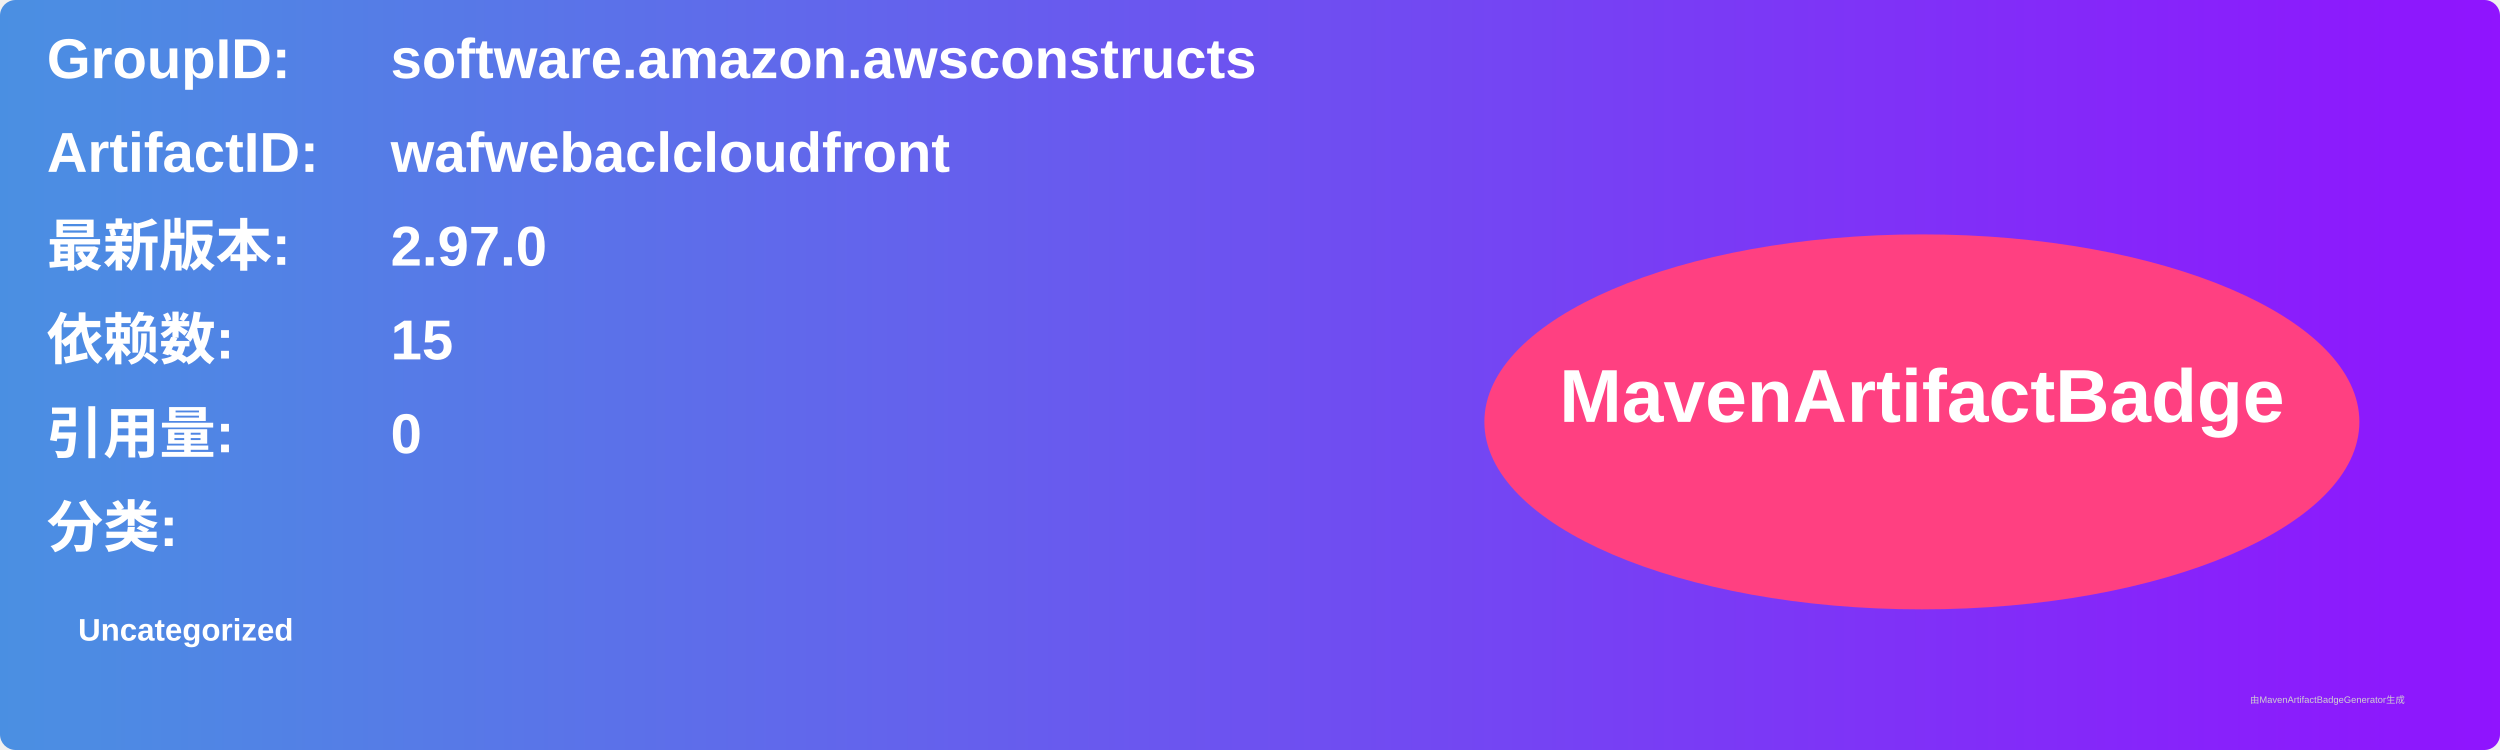
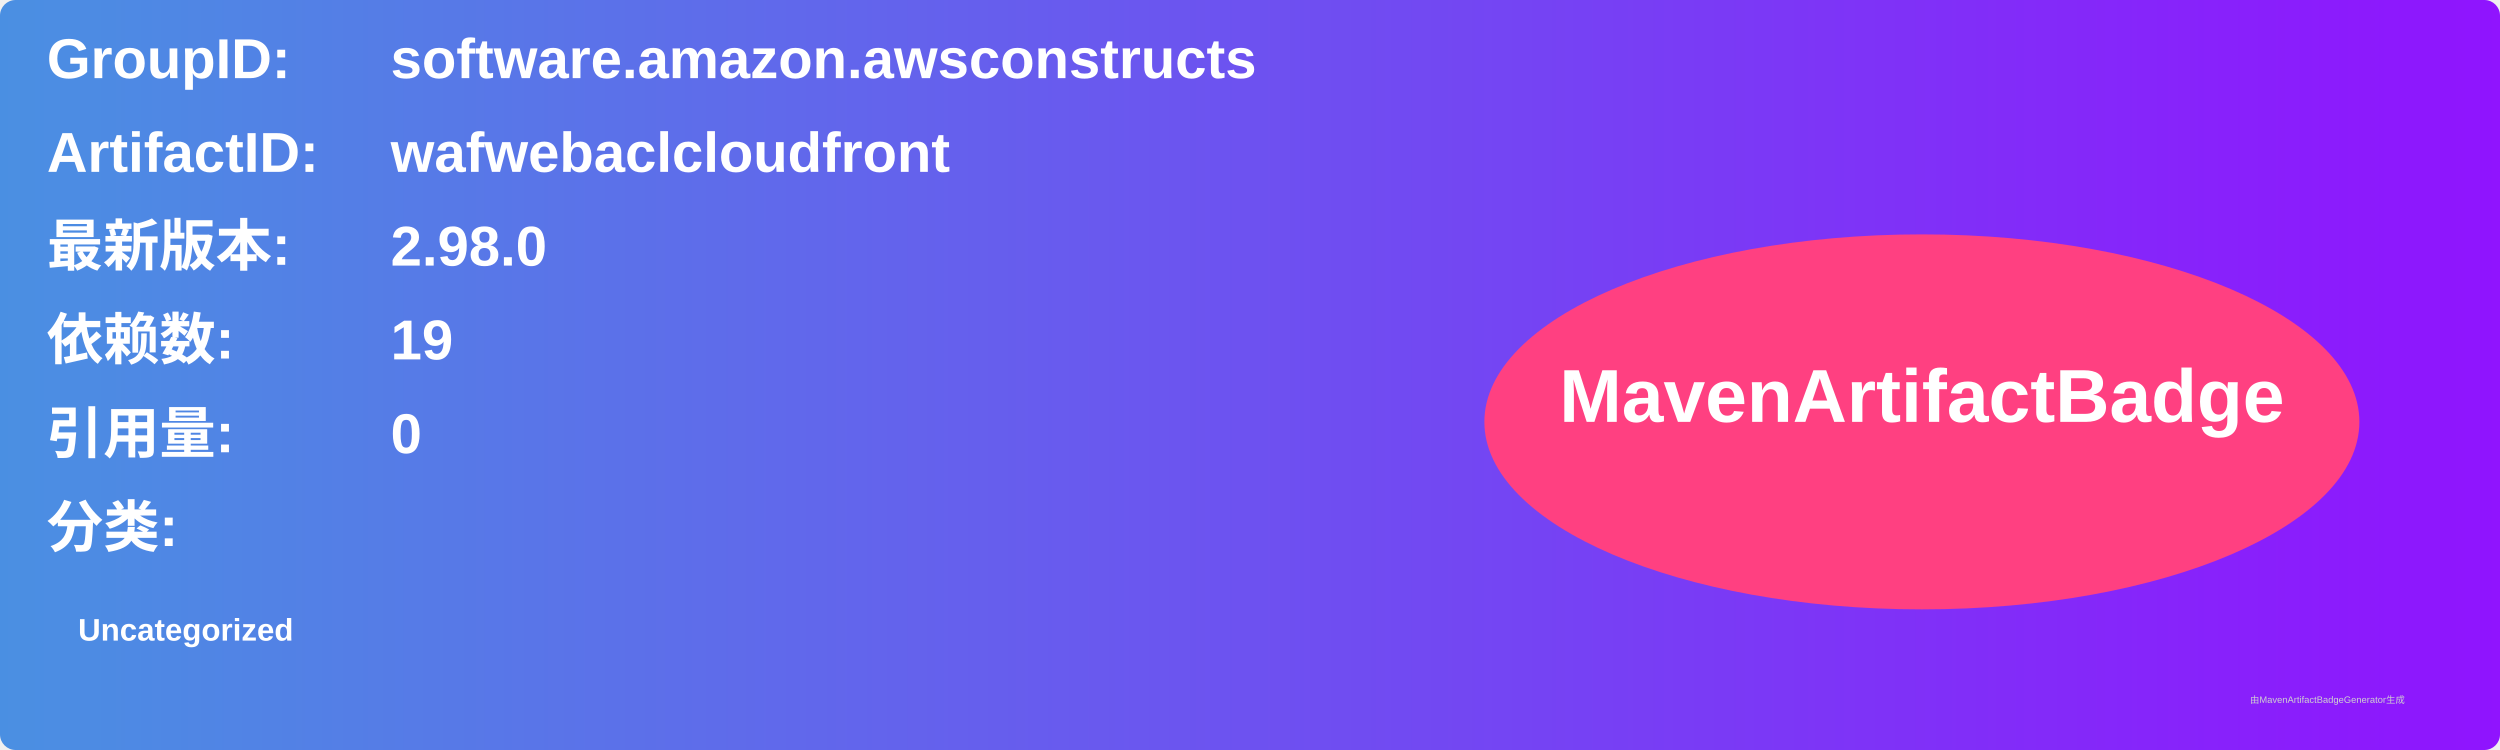
<svg xmlns="http://www.w3.org/2000/svg" width="800" height="240" viewBox="0 0 800 240">
  <linearGradient id="grad" x1="0%" y1="0%" x2="100%" y2="0%">
    <stop offset="0%" stop-color="#4a90e2" />
    <stop offset="100%" stop-color="#9013fe" />
  </linearGradient>
  <rect width="100%" height="100%" rx="5" ry="5" fill="url(#grad)" />
  <g transform="translate(15, 15)">
    <text x="0" y="10" font-family="Arial" font-size="18" fill="white" font-weight="bold" width="260">GroupID:</text>
    <text x="110" y="10" font-family="Arial" font-size="18" fill="white" font-weight="bold" width="460">software.amazon.awsconstructs</text>
    <text x="0" y="40" font-family="Arial" font-size="18" fill="white" font-weight="bold" width="260">ArtifactID:</text>
    <text x="110" y="40" font-family="Arial" font-size="18" fill="white" font-weight="bold" width="460">wafwebaclcloudfront</text>
    <text x="0" y="70" font-family="Arial" font-size="18" fill="white" font-weight="bold">最新版本:</text>
    <text x="110" y="70" font-family="Arial" font-size="18" fill="white" font-weight="bold">
-       <tspan font-weight="bold">2.97.0</tspan>
+       <tspan font-weight="bold">2.98.0</tspan>
    </text>
    <text x="0" y="100" font-family="Arial" font-size="18" fill="white" font-weight="bold">依赖数: </text>
    <text x="110" y="100" font-family="Arial" font-size="18" fill="white">
-       <tspan font-weight="bold">15</tspan>
+       <tspan font-weight="bold">19</tspan>
    </text>
    <text x="0" y="130" font-family="Arial" font-size="18" fill="white" font-weight="bold">引用量: </text>
    <text x="110" y="130" font-family="Arial" font-size="18" fill="white">
      <tspan font-weight="bold">0</tspan>
    </text>
    <text x="0" y="160" font-family="Arial" font-size="18" fill="white" font-weight="bold">分类:</text>
    <text x="10" y="190" font-family="Arial" font-size="10" fill="white">
      <tspan font-weight="bold">Uncategorized</tspan>
    </text>
    <ellipse cx="600" cy="120" rx="140" ry="60" fill="#ff4081" />
    <text x="600" y="120" text-anchor="middle" font-family="Arial" font-size="24" fill="white" font-weight="bold">MavenArtifactBadge</text>
  </g>
  <text x="720" y="225" font-family="Arial" font-size="3" fill="#d0d0d0">由MavenArtifactBadgeGenerator生成</text>
</svg>
